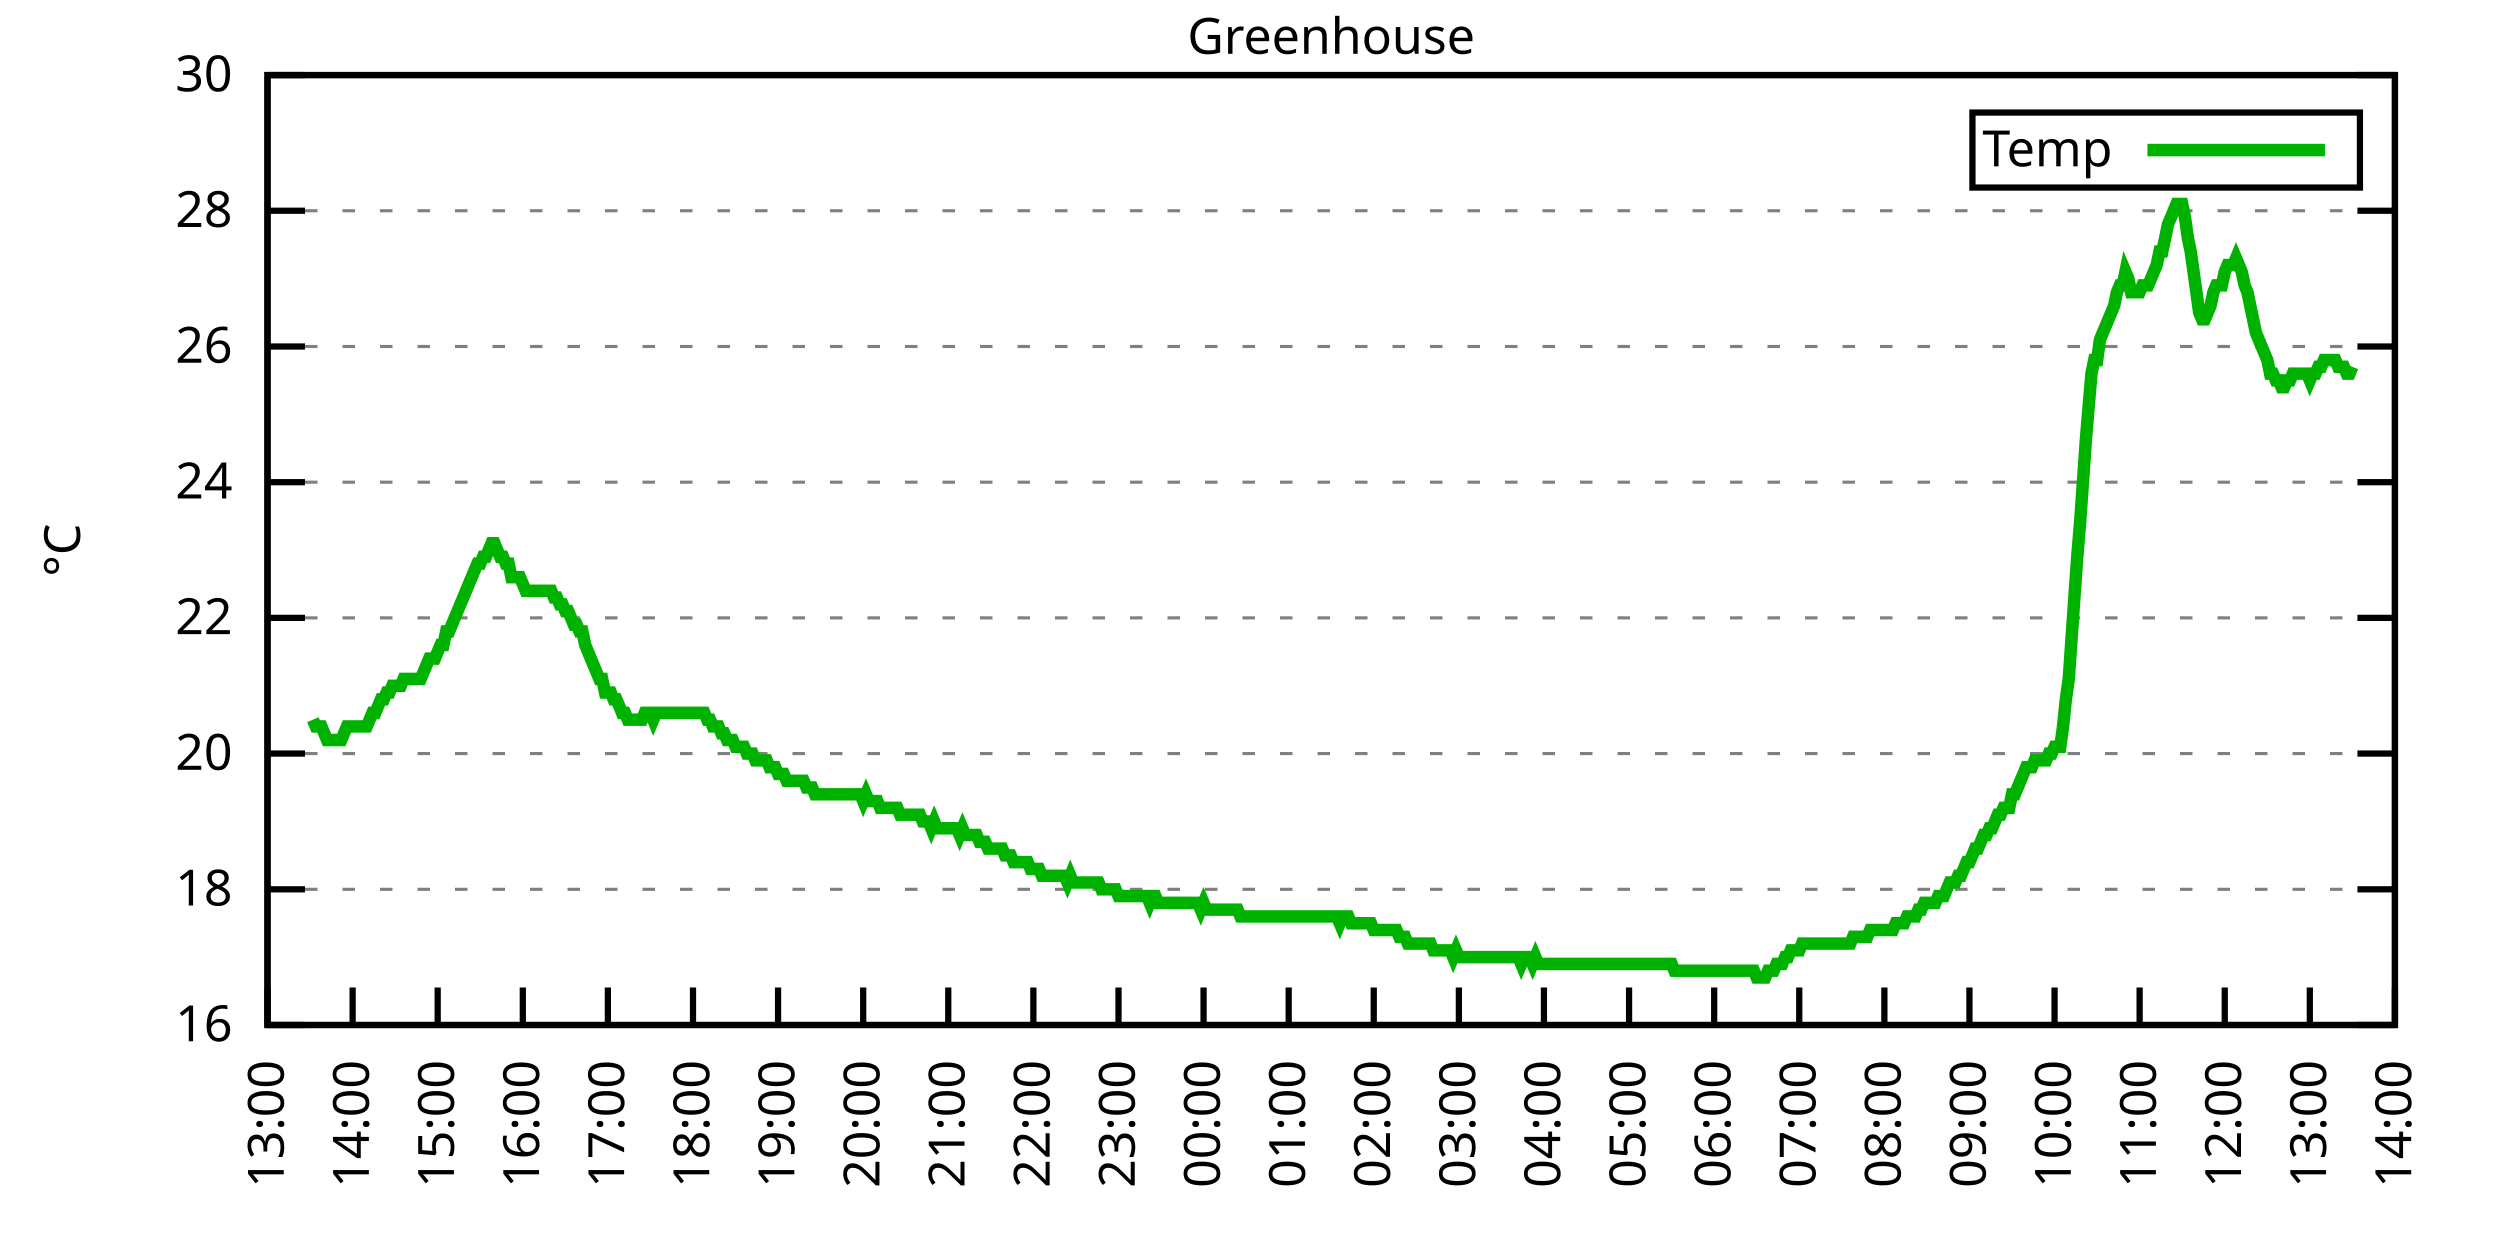
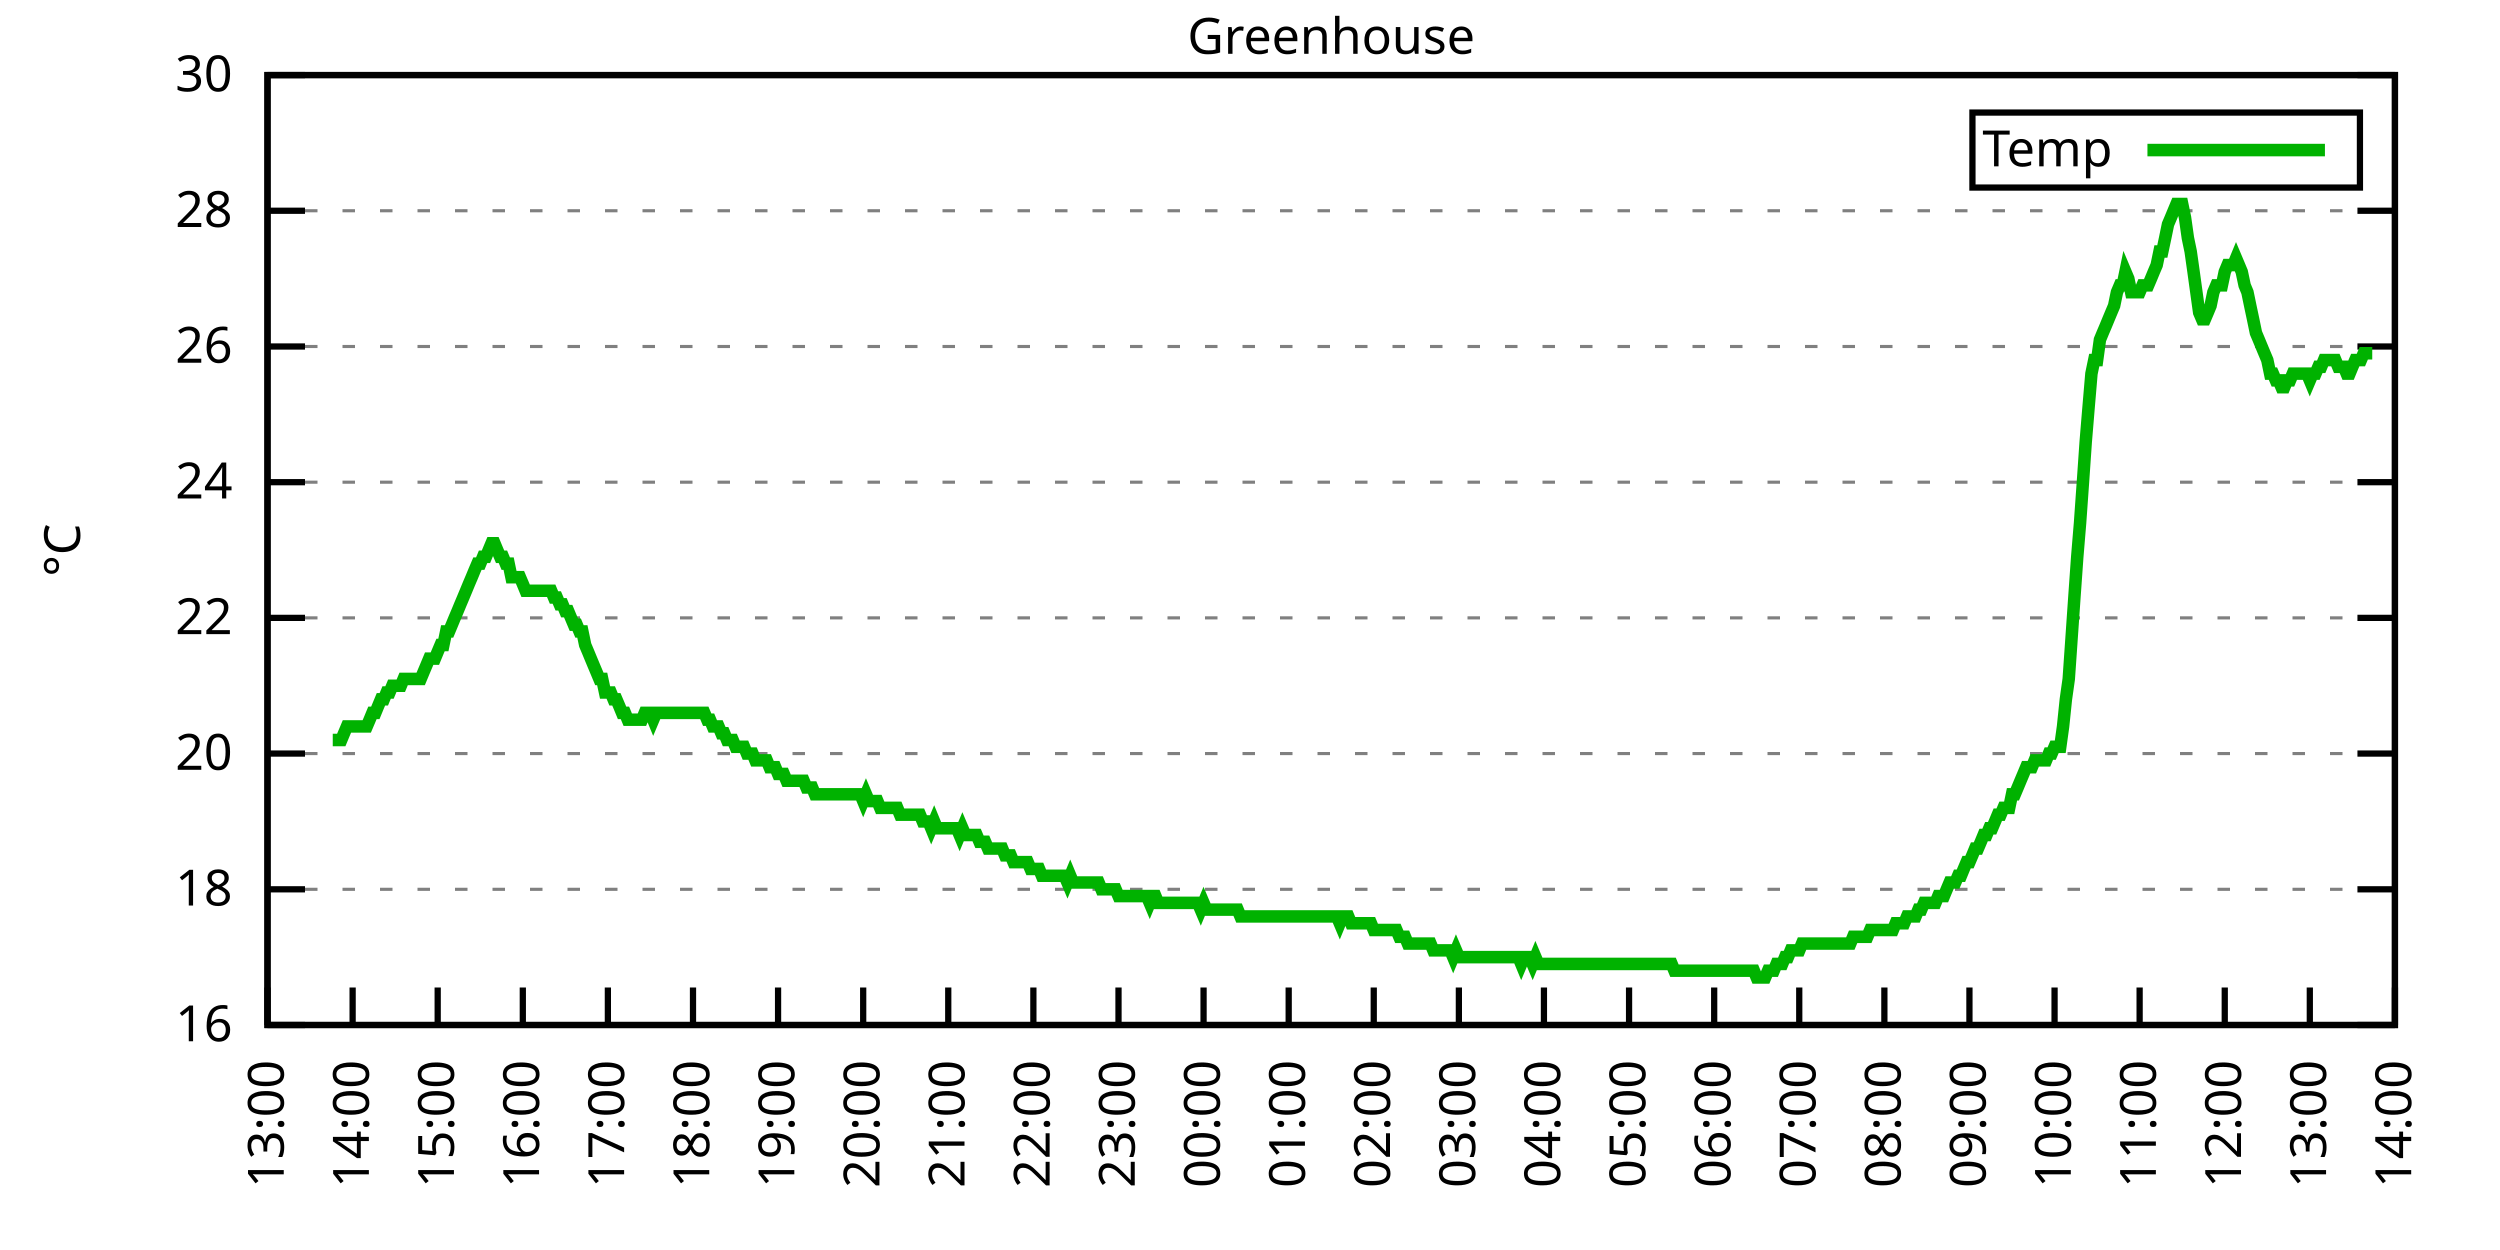
<svg xmlns="http://www.w3.org/2000/svg" xmlns:xlink="http://www.w3.org/1999/xlink" width="400" height="200" viewBox="0 0 400 200">
  <g id="gnuplot_canvas">
    <rect x="0" y="0" width="400" height="200" fill="none" />
    <defs>
      <circle id="gpDot" r="0.5" stroke-width="0.5" stroke="currentColor" />
      <path id="gpPt0" stroke-width="0.333" stroke="currentColor" d="M-1,0 h2 M0,-1 v2" />
      <path id="gpPt1" stroke-width="0.333" stroke="currentColor" d="M-1,-1 L1,1 M1,-1 L-1,1" />
      <path id="gpPt2" stroke-width="0.333" stroke="currentColor" d="M-1,0 L1,0 M0,-1 L0,1 M-1,-1 L1,1 M-1,1 L1,-1" />
      <rect id="gpPt3" stroke-width="0.333" stroke="currentColor" x="-1" y="-1" width="2" height="2" />
      <rect id="gpPt4" stroke-width="0.333" stroke="currentColor" fill="currentColor" x="-1" y="-1" width="2" height="2" />
      <circle id="gpPt5" stroke-width="0.333" stroke="currentColor" cx="0" cy="0" r="1" />
      <use xlink:href="#gpPt5" id="gpPt6" fill="currentColor" stroke="none" />
      <path id="gpPt7" stroke-width="0.333" stroke="currentColor" d="M0,-1.33 L-1.33,0.67 L1.33,0.67 z" />
      <use xlink:href="#gpPt7" id="gpPt8" fill="currentColor" stroke="none" />
      <use xlink:href="#gpPt7" id="gpPt9" stroke="currentColor" transform="rotate(180)" />
      <use xlink:href="#gpPt9" id="gpPt10" fill="currentColor" stroke="none" />
      <use xlink:href="#gpPt3" id="gpPt11" stroke="currentColor" transform="rotate(45)" />
      <use xlink:href="#gpPt11" id="gpPt12" fill="currentColor" stroke="none" />
      <path id="gpPt13" stroke-width="0.333" stroke="currentColor" d="M0,1.330 L1.265,0.411 L0.782,-1.067 L-0.782,-1.076 L-1.265,0.411 z" />
      <use xlink:href="#gpPt13" id="gpPt14" fill="currentColor" stroke="none" />
      <filter id="textbox" filterUnits="objectBoundingBox" x="0" y="0" height="1" width="1">
        <feFlood flood-color="white" flood-opacity="1" result="bgnd" />
        <feComposite in="SourceGraphic" in2="bgnd" operator="atop" />
      </filter>
      <filter id="greybox" filterUnits="objectBoundingBox" x="0" y="0" height="1" width="1">
        <feFlood flood-color="lightgrey" flood-opacity="1" result="grey" />
        <feComposite in="SourceGraphic" in2="grey" operator="atop" />
      </filter>
    </defs>
    <g fill="none" color="white" stroke="currentColor" stroke-width="1.00" stroke-linecap="butt" stroke-linejoin="miter">
</g>
    <g fill="none" color="black" stroke="currentColor" stroke-width="1.00" stroke-linecap="butt" stroke-linejoin="miter">
      <g stroke="none" shape-rendering="crispEdges">
        <polygon fill="rgb(255, 255, 255)" points="42.80,164.00 383.18,164.00 383.18,12.02 42.80,12.02 " />
      </g>
    </g>
    <g fill="none" color="black" stroke="currentColor" stroke-width="1.00" stroke-linecap="butt" stroke-linejoin="miter">
</g>
    <g fill="none" color="black" stroke="black" stroke-width="0.50" stroke-linecap="butt" stroke-linejoin="miter">
</g>
    <g fill="none" color="gray" stroke="currentColor" stroke-width="0.50" stroke-linecap="butt" stroke-linejoin="miter">
      <path stroke="gray" stroke-dasharray="2,4" class="gridline" d="M42.80,164.00 L383.19,164.00  " />
    </g>
    <g fill="none" color="gray" stroke="gray" stroke-width="1.00" stroke-linecap="butt" stroke-linejoin="miter">
</g>
    <g fill="none" color="black" stroke="currentColor" stroke-width="1.00" stroke-linecap="butt" stroke-linejoin="miter">
      <path stroke="black" d="M42.80,164.00 L48.80,164.00 M383.19,164.00 L377.19,164.00  " />
      <g transform="translate(37.20,166.60)" stroke="none" fill="black" font-family="Sans" font-size="8.00" text-anchor="end">
        <text>
          <tspan font-family="Sans"> 16</tspan>
        </text>
      </g>
    </g>
    <g fill="none" color="black" stroke="currentColor" stroke-width="1.00" stroke-linecap="butt" stroke-linejoin="miter">
</g>
    <g fill="none" color="black" stroke="black" stroke-width="0.50" stroke-linecap="butt" stroke-linejoin="miter">
</g>
    <g fill="none" color="gray" stroke="currentColor" stroke-width="0.50" stroke-linecap="butt" stroke-linejoin="miter">
      <path stroke="gray" stroke-dasharray="2,4" class="gridline" d="M42.80,142.29 L383.19,142.29  " />
    </g>
    <g fill="none" color="gray" stroke="gray" stroke-width="1.00" stroke-linecap="butt" stroke-linejoin="miter">
</g>
    <g fill="none" color="black" stroke="currentColor" stroke-width="1.00" stroke-linecap="butt" stroke-linejoin="miter">
      <path stroke="black" d="M42.80,142.29 L48.80,142.29 M383.19,142.29 L377.19,142.29  " />
      <g transform="translate(37.20,144.89)" stroke="none" fill="black" font-family="Sans" font-size="8.00" text-anchor="end">
        <text>
          <tspan font-family="Sans"> 18</tspan>
        </text>
      </g>
    </g>
    <g fill="none" color="black" stroke="currentColor" stroke-width="1.00" stroke-linecap="butt" stroke-linejoin="miter">
</g>
    <g fill="none" color="black" stroke="black" stroke-width="0.50" stroke-linecap="butt" stroke-linejoin="miter">
</g>
    <g fill="none" color="gray" stroke="currentColor" stroke-width="0.50" stroke-linecap="butt" stroke-linejoin="miter">
      <path stroke="gray" stroke-dasharray="2,4" class="gridline" d="M42.80,120.57 L383.19,120.57  " />
    </g>
    <g fill="none" color="gray" stroke="gray" stroke-width="1.00" stroke-linecap="butt" stroke-linejoin="miter">
</g>
    <g fill="none" color="black" stroke="currentColor" stroke-width="1.00" stroke-linecap="butt" stroke-linejoin="miter">
      <path stroke="black" d="M42.80,120.57 L48.80,120.57 M383.19,120.57 L377.19,120.57  " />
      <g transform="translate(37.20,123.17)" stroke="none" fill="black" font-family="Sans" font-size="8.00" text-anchor="end">
        <text>
          <tspan font-family="Sans"> 20</tspan>
        </text>
      </g>
    </g>
    <g fill="none" color="black" stroke="currentColor" stroke-width="1.00" stroke-linecap="butt" stroke-linejoin="miter">
</g>
    <g fill="none" color="black" stroke="black" stroke-width="0.50" stroke-linecap="butt" stroke-linejoin="miter">
</g>
    <g fill="none" color="gray" stroke="currentColor" stroke-width="0.50" stroke-linecap="butt" stroke-linejoin="miter">
      <path stroke="gray" stroke-dasharray="2,4" class="gridline" d="M42.80,98.86 L383.19,98.86  " />
    </g>
    <g fill="none" color="gray" stroke="gray" stroke-width="1.00" stroke-linecap="butt" stroke-linejoin="miter">
</g>
    <g fill="none" color="black" stroke="currentColor" stroke-width="1.00" stroke-linecap="butt" stroke-linejoin="miter">
      <path stroke="black" d="M42.80,98.86 L48.80,98.86 M383.19,98.86 L377.19,98.86  " />
      <g transform="translate(37.20,101.46)" stroke="none" fill="black" font-family="Sans" font-size="8.00" text-anchor="end">
        <text>
          <tspan font-family="Sans"> 22</tspan>
        </text>
      </g>
    </g>
    <g fill="none" color="black" stroke="currentColor" stroke-width="1.00" stroke-linecap="butt" stroke-linejoin="miter">
</g>
    <g fill="none" color="black" stroke="black" stroke-width="0.50" stroke-linecap="butt" stroke-linejoin="miter">
</g>
    <g fill="none" color="gray" stroke="currentColor" stroke-width="0.50" stroke-linecap="butt" stroke-linejoin="miter">
      <path stroke="gray" stroke-dasharray="2,4" class="gridline" d="M42.80,77.15 L383.19,77.15  " />
    </g>
    <g fill="none" color="gray" stroke="gray" stroke-width="1.00" stroke-linecap="butt" stroke-linejoin="miter">
</g>
    <g fill="none" color="black" stroke="currentColor" stroke-width="1.00" stroke-linecap="butt" stroke-linejoin="miter">
      <path stroke="black" d="M42.80,77.15 L48.80,77.15 M383.19,77.15 L377.19,77.15  " />
      <g transform="translate(37.20,79.75)" stroke="none" fill="black" font-family="Sans" font-size="8.00" text-anchor="end">
        <text>
          <tspan font-family="Sans"> 24</tspan>
        </text>
      </g>
    </g>
    <g fill="none" color="black" stroke="currentColor" stroke-width="1.00" stroke-linecap="butt" stroke-linejoin="miter">
</g>
    <g fill="none" color="black" stroke="black" stroke-width="0.50" stroke-linecap="butt" stroke-linejoin="miter">
</g>
    <g fill="none" color="gray" stroke="currentColor" stroke-width="0.50" stroke-linecap="butt" stroke-linejoin="miter">
      <path stroke="gray" stroke-dasharray="2,4" class="gridline" d="M42.80,55.44 L383.19,55.44  " />
    </g>
    <g fill="none" color="gray" stroke="gray" stroke-width="1.00" stroke-linecap="butt" stroke-linejoin="miter">
</g>
    <g fill="none" color="black" stroke="currentColor" stroke-width="1.00" stroke-linecap="butt" stroke-linejoin="miter">
      <path stroke="black" d="M42.80,55.44 L48.80,55.44 M383.19,55.44 L377.19,55.44  " />
      <g transform="translate(37.20,58.04)" stroke="none" fill="black" font-family="Sans" font-size="8.00" text-anchor="end">
        <text>
          <tspan font-family="Sans"> 26</tspan>
        </text>
      </g>
    </g>
    <g fill="none" color="black" stroke="currentColor" stroke-width="1.00" stroke-linecap="butt" stroke-linejoin="miter">
</g>
    <g fill="none" color="black" stroke="black" stroke-width="0.50" stroke-linecap="butt" stroke-linejoin="miter">
</g>
    <g fill="none" color="gray" stroke="currentColor" stroke-width="0.50" stroke-linecap="butt" stroke-linejoin="miter">
      <path stroke="gray" stroke-dasharray="2,4" class="gridline" d="M42.80,33.72 L383.19,33.72  " />
    </g>
    <g fill="none" color="gray" stroke="gray" stroke-width="1.00" stroke-linecap="butt" stroke-linejoin="miter">
</g>
    <g fill="none" color="black" stroke="currentColor" stroke-width="1.00" stroke-linecap="butt" stroke-linejoin="miter">
      <path stroke="black" d="M42.80,33.72 L48.80,33.72 M383.19,33.72 L377.19,33.72  " />
      <g transform="translate(37.20,36.32)" stroke="none" fill="black" font-family="Sans" font-size="8.00" text-anchor="end">
        <text>
          <tspan font-family="Sans"> 28</tspan>
        </text>
      </g>
    </g>
    <g fill="none" color="black" stroke="currentColor" stroke-width="1.00" stroke-linecap="butt" stroke-linejoin="miter">
</g>
    <g fill="none" color="black" stroke="black" stroke-width="0.50" stroke-linecap="butt" stroke-linejoin="miter">
</g>
    <g fill="none" color="gray" stroke="currentColor" stroke-width="0.50" stroke-linecap="butt" stroke-linejoin="miter">
      <path stroke="gray" stroke-dasharray="2,4" class="gridline" d="M42.80,12.01 L383.19,12.01  " />
    </g>
    <g fill="none" color="gray" stroke="gray" stroke-width="1.00" stroke-linecap="butt" stroke-linejoin="miter">
</g>
    <g fill="none" color="black" stroke="currentColor" stroke-width="1.00" stroke-linecap="butt" stroke-linejoin="miter">
      <path stroke="black" d="M42.80,12.01 L48.80,12.01 M383.19,12.01 L377.19,12.01  " />
      <g transform="translate(37.20,14.61)" stroke="none" fill="black" font-family="Sans" font-size="8.00" text-anchor="end">
        <text>
          <tspan font-family="Sans"> 30</tspan>
        </text>
      </g>
    </g>
    <g fill="none" color="black" stroke="currentColor" stroke-width="1.00" stroke-linecap="butt" stroke-linejoin="miter">
      <path stroke="black" d="M42.80,164.00 L42.80,158.00  " />
      <g transform="translate(45.40,169.60) rotate(270.00)" stroke="none" fill="black" font-family="Sans" font-size="8.00" text-anchor="end">
        <text>
          <tspan font-family="Sans">13:00</tspan>
        </text>
      </g>
    </g>
    <g fill="none" color="black" stroke="currentColor" stroke-width="1.00" stroke-linecap="butt" stroke-linejoin="miter">
      <path stroke="black" d="M56.42,164.00 L56.42,158.00  " />
      <g transform="translate(59.02,169.60) rotate(270.00)" stroke="none" fill="black" font-family="Sans" font-size="8.00" text-anchor="end">
        <text>
          <tspan font-family="Sans">14:00</tspan>
        </text>
      </g>
    </g>
    <g fill="none" color="black" stroke="currentColor" stroke-width="1.00" stroke-linecap="butt" stroke-linejoin="miter">
      <path stroke="black" d="M70.03,164.00 L70.03,158.00  " />
      <g transform="translate(72.63,169.60) rotate(270.00)" stroke="none" fill="black" font-family="Sans" font-size="8.00" text-anchor="end">
        <text>
          <tspan font-family="Sans">15:00</tspan>
        </text>
      </g>
    </g>
    <g fill="none" color="black" stroke="currentColor" stroke-width="1.00" stroke-linecap="butt" stroke-linejoin="miter">
      <path stroke="black" d="M83.65,164.00 L83.65,158.00  " />
      <g transform="translate(86.25,169.60) rotate(270.00)" stroke="none" fill="black" font-family="Sans" font-size="8.00" text-anchor="end">
        <text>
          <tspan font-family="Sans">16:00</tspan>
        </text>
      </g>
    </g>
    <g fill="none" color="black" stroke="currentColor" stroke-width="1.00" stroke-linecap="butt" stroke-linejoin="miter">
      <path stroke="black" d="M97.26,164.00 L97.26,158.00  " />
      <g transform="translate(99.86,169.60) rotate(270.00)" stroke="none" fill="black" font-family="Sans" font-size="8.00" text-anchor="end">
        <text>
          <tspan font-family="Sans">17:00</tspan>
        </text>
      </g>
    </g>
    <g fill="none" color="black" stroke="currentColor" stroke-width="1.00" stroke-linecap="butt" stroke-linejoin="miter">
      <path stroke="black" d="M110.88,164.00 L110.88,158.00  " />
      <g transform="translate(113.48,169.60) rotate(270.00)" stroke="none" fill="black" font-family="Sans" font-size="8.00" text-anchor="end">
        <text>
          <tspan font-family="Sans">18:00</tspan>
        </text>
      </g>
    </g>
    <g fill="none" color="black" stroke="currentColor" stroke-width="1.00" stroke-linecap="butt" stroke-linejoin="miter">
      <path stroke="black" d="M124.49,164.00 L124.49,158.00  " />
      <g transform="translate(127.09,169.60) rotate(270.00)" stroke="none" fill="black" font-family="Sans" font-size="8.00" text-anchor="end">
        <text>
          <tspan font-family="Sans">19:00</tspan>
        </text>
      </g>
    </g>
    <g fill="none" color="black" stroke="currentColor" stroke-width="1.00" stroke-linecap="butt" stroke-linejoin="miter">
      <path stroke="black" d="M138.11,164.00 L138.11,158.00  " />
      <g transform="translate(140.71,169.60) rotate(270.00)" stroke="none" fill="black" font-family="Sans" font-size="8.00" text-anchor="end">
        <text>
          <tspan font-family="Sans">20:00</tspan>
        </text>
      </g>
    </g>
    <g fill="none" color="black" stroke="currentColor" stroke-width="1.00" stroke-linecap="butt" stroke-linejoin="miter">
      <path stroke="black" d="M151.72,164.00 L151.72,158.00  " />
      <g transform="translate(154.32,169.60) rotate(270.00)" stroke="none" fill="black" font-family="Sans" font-size="8.00" text-anchor="end">
        <text>
          <tspan font-family="Sans">21:00</tspan>
        </text>
      </g>
    </g>
    <g fill="none" color="black" stroke="currentColor" stroke-width="1.00" stroke-linecap="butt" stroke-linejoin="miter">
      <path stroke="black" d="M165.34,164.00 L165.34,158.00  " />
      <g transform="translate(167.94,169.60) rotate(270.00)" stroke="none" fill="black" font-family="Sans" font-size="8.00" text-anchor="end">
        <text>
          <tspan font-family="Sans">22:00</tspan>
        </text>
      </g>
    </g>
    <g fill="none" color="black" stroke="currentColor" stroke-width="1.00" stroke-linecap="butt" stroke-linejoin="miter">
      <path stroke="black" d="M178.96,164.00 L178.96,158.00  " />
      <g transform="translate(181.56,169.60) rotate(270.00)" stroke="none" fill="black" font-family="Sans" font-size="8.00" text-anchor="end">
        <text>
          <tspan font-family="Sans">23:00</tspan>
        </text>
      </g>
    </g>
    <g fill="none" color="black" stroke="currentColor" stroke-width="1.00" stroke-linecap="butt" stroke-linejoin="miter">
      <path stroke="black" d="M192.57,164.00 L192.57,158.00  " />
      <g transform="translate(195.17,169.60) rotate(270.00)" stroke="none" fill="black" font-family="Sans" font-size="8.00" text-anchor="end">
        <text>
          <tspan font-family="Sans">00:00</tspan>
        </text>
      </g>
    </g>
    <g fill="none" color="black" stroke="currentColor" stroke-width="1.00" stroke-linecap="butt" stroke-linejoin="miter">
      <path stroke="black" d="M206.19,164.00 L206.19,158.00  " />
      <g transform="translate(208.79,169.60) rotate(270.00)" stroke="none" fill="black" font-family="Sans" font-size="8.00" text-anchor="end">
        <text>
          <tspan font-family="Sans">01:00</tspan>
        </text>
      </g>
    </g>
    <g fill="none" color="black" stroke="currentColor" stroke-width="1.00" stroke-linecap="butt" stroke-linejoin="miter">
      <path stroke="black" d="M219.80,164.00 L219.80,158.00  " />
      <g transform="translate(222.40,169.60) rotate(270.00)" stroke="none" fill="black" font-family="Sans" font-size="8.00" text-anchor="end">
        <text>
          <tspan font-family="Sans">02:00</tspan>
        </text>
      </g>
    </g>
    <g fill="none" color="black" stroke="currentColor" stroke-width="1.00" stroke-linecap="butt" stroke-linejoin="miter">
      <path stroke="black" d="M233.42,164.00 L233.42,158.00  " />
      <g transform="translate(236.02,169.60) rotate(270.00)" stroke="none" fill="black" font-family="Sans" font-size="8.00" text-anchor="end">
        <text>
          <tspan font-family="Sans">03:00</tspan>
        </text>
      </g>
    </g>
    <g fill="none" color="black" stroke="currentColor" stroke-width="1.00" stroke-linecap="butt" stroke-linejoin="miter">
      <path stroke="black" d="M247.03,164.00 L247.03,158.00  " />
      <g transform="translate(249.63,169.60) rotate(270.00)" stroke="none" fill="black" font-family="Sans" font-size="8.00" text-anchor="end">
        <text>
          <tspan font-family="Sans">04:00</tspan>
        </text>
      </g>
    </g>
    <g fill="none" color="black" stroke="currentColor" stroke-width="1.00" stroke-linecap="butt" stroke-linejoin="miter">
      <path stroke="black" d="M260.65,164.00 L260.65,158.00  " />
      <g transform="translate(263.25,169.60) rotate(270.00)" stroke="none" fill="black" font-family="Sans" font-size="8.00" text-anchor="end">
        <text>
          <tspan font-family="Sans">05:00</tspan>
        </text>
      </g>
    </g>
    <g fill="none" color="black" stroke="currentColor" stroke-width="1.00" stroke-linecap="butt" stroke-linejoin="miter">
      <path stroke="black" d="M274.27,164.00 L274.27,158.00  " />
      <g transform="translate(276.87,169.60) rotate(270.00)" stroke="none" fill="black" font-family="Sans" font-size="8.00" text-anchor="end">
        <text>
          <tspan font-family="Sans">06:00</tspan>
        </text>
      </g>
    </g>
    <g fill="none" color="black" stroke="currentColor" stroke-width="1.00" stroke-linecap="butt" stroke-linejoin="miter">
      <path stroke="black" d="M287.88,164.00 L287.88,158.00  " />
      <g transform="translate(290.48,169.60) rotate(270.00)" stroke="none" fill="black" font-family="Sans" font-size="8.00" text-anchor="end">
        <text>
          <tspan font-family="Sans">07:00</tspan>
        </text>
      </g>
    </g>
    <g fill="none" color="black" stroke="currentColor" stroke-width="1.00" stroke-linecap="butt" stroke-linejoin="miter">
      <path stroke="black" d="M301.50,164.00 L301.50,158.00  " />
      <g transform="translate(304.10,169.60) rotate(270.00)" stroke="none" fill="black" font-family="Sans" font-size="8.00" text-anchor="end">
        <text>
          <tspan font-family="Sans">08:00</tspan>
        </text>
      </g>
    </g>
    <g fill="none" color="black" stroke="currentColor" stroke-width="1.00" stroke-linecap="butt" stroke-linejoin="miter">
      <path stroke="black" d="M315.11,164.00 L315.11,158.00  " />
      <g transform="translate(317.71,169.60) rotate(270.00)" stroke="none" fill="black" font-family="Sans" font-size="8.00" text-anchor="end">
        <text>
          <tspan font-family="Sans">09:00</tspan>
        </text>
      </g>
    </g>
    <g fill="none" color="black" stroke="currentColor" stroke-width="1.00" stroke-linecap="butt" stroke-linejoin="miter">
      <path stroke="black" d="M328.73,164.00 L328.73,158.00  " />
      <g transform="translate(331.33,169.60) rotate(270.00)" stroke="none" fill="black" font-family="Sans" font-size="8.00" text-anchor="end">
        <text>
          <tspan font-family="Sans">10:00</tspan>
        </text>
      </g>
    </g>
    <g fill="none" color="black" stroke="currentColor" stroke-width="1.00" stroke-linecap="butt" stroke-linejoin="miter">
      <path stroke="black" d="M342.34,164.00 L342.34,158.00  " />
      <g transform="translate(344.94,169.60) rotate(270.00)" stroke="none" fill="black" font-family="Sans" font-size="8.00" text-anchor="end">
        <text>
          <tspan font-family="Sans">11:00</tspan>
        </text>
      </g>
    </g>
    <g fill="none" color="black" stroke="currentColor" stroke-width="1.00" stroke-linecap="butt" stroke-linejoin="miter">
      <path stroke="black" d="M355.96,164.00 L355.96,158.00  " />
      <g transform="translate(358.56,169.60) rotate(270.00)" stroke="none" fill="black" font-family="Sans" font-size="8.00" text-anchor="end">
        <text>
          <tspan font-family="Sans">12:00</tspan>
        </text>
      </g>
    </g>
    <g fill="none" color="black" stroke="currentColor" stroke-width="1.00" stroke-linecap="butt" stroke-linejoin="miter">
      <path stroke="black" d="M369.57,164.00 L369.57,158.00  " />
      <g transform="translate(372.17,169.60) rotate(270.00)" stroke="none" fill="black" font-family="Sans" font-size="8.00" text-anchor="end">
        <text>
          <tspan font-family="Sans">13:00</tspan>
        </text>
      </g>
    </g>
    <g fill="none" color="black" stroke="currentColor" stroke-width="1.00" stroke-linecap="butt" stroke-linejoin="miter">
      <path stroke="black" d="M383.19,164.00 L383.19,158.00  " />
      <g transform="translate(385.79,169.60) rotate(270.00)" stroke="none" fill="black" font-family="Sans" font-size="8.00" text-anchor="end">
        <text>
          <tspan font-family="Sans">14:00</tspan>
        </text>
      </g>
    </g>
    <g fill="none" color="black" stroke="currentColor" stroke-width="1.00" stroke-linecap="butt" stroke-linejoin="miter">
</g>
    <g fill="none" color="black" stroke="currentColor" stroke-width="1.00" stroke-linecap="butt" stroke-linejoin="miter">
      <path stroke="black" d="M42.80,12.01 L42.80,164.00 L383.19,164.00 L383.19,12.01 L42.80,12.01 Z  " />
    </g>
    <g fill="none" color="black" stroke="currentColor" stroke-width="1.00" stroke-linecap="butt" stroke-linejoin="miter">
</g>
    <g fill="none" color="black" stroke="currentColor" stroke-width="1.00" stroke-linecap="butt" stroke-linejoin="miter">
      <path stroke="black" d="M315.59,30.01 L315.59,18.01 L377.59,18.01 L377.59,30.01 L315.59,30.01 Z  " />
    </g>
    <g id="Greenhouse_plot_1">
      <g fill="none" color="white" stroke="black" stroke-width="2.00" stroke-linecap="butt" stroke-linejoin="miter">
</g>
      <g fill="none" color="black" stroke="currentColor" stroke-width="2.00" stroke-linecap="butt" stroke-linejoin="miter">
        <g transform="translate(337.99,26.61)" stroke="none" fill="black" font-family="Sans" font-size="8.00" text-anchor="end">
          <text>
            <tspan font-family="Sans">Temp</tspan>
          </text>
        </g>
      </g>
      <g fill="none" color="black" stroke="currentColor" stroke-width="2.00" stroke-linecap="butt" stroke-linejoin="miter">
-         <path stroke="rgb(  0, 178,   0)" d="M343.59,24.01 L371.99,24.01 M50.06,115.15 L50.52,116.23 L50.97,116.23 L51.42,116.23 L51.88,117.32 L52.33,118.40   L52.78,118.40 L53.24,118.40 L53.69,118.40 L54.15,118.40 L54.60,118.40 L55.05,117.32 L55.51,116.23 L55.96,116.23   L56.42,116.23 L56.87,116.23 L57.32,116.23 L57.78,116.23 L58.23,116.23 L58.68,116.23 L59.14,115.15 L59.59,114.06   L60.05,114.06 L60.50,112.97 L60.95,111.89 L61.41,111.89 L61.86,110.80 L62.32,110.80 L62.77,109.72 L63.22,109.72   L63.68,109.72 L64.13,109.72 L64.58,108.63 L65.04,108.63 L65.49,108.63 L65.95,108.63 L66.40,108.63 L66.85,108.63   L67.31,108.63 L67.76,107.55 L68.22,106.46 L68.67,105.38 L69.12,105.38 L69.58,105.38 L70.03,104.29 L70.49,103.20   L70.94,103.20 L71.39,101.03 L71.85,101.03 L72.30,99.95 L72.75,98.86 L73.21,97.78 L73.66,96.69 L74.12,95.60   L74.57,94.52 L75.02,93.43 L75.48,92.35 L75.93,91.26 L76.39,90.18 L76.84,90.18 L77.29,89.09 L77.75,89.09   L78.20,88.00 L78.65,86.92 L79.11,86.92 L79.56,88.00 L80.02,89.09 L80.47,89.09 L80.92,90.18 L81.38,90.18   L81.83,92.35 L82.29,92.35 L82.74,92.35 L83.19,92.35 L83.65,93.43 L84.10,94.52 L84.55,94.52 L85.01,94.52   L85.46,94.52 L85.92,94.52 L86.37,94.52 L86.82,94.52 L87.28,94.52 L87.73,94.52 L88.19,94.52 L88.64,95.60   L89.09,95.60 L89.55,96.69 L90.00,96.69 L90.45,97.78 L90.91,97.78 L91.36,98.86 L91.82,99.95 L92.27,99.95   L92.72,101.03 L93.18,101.03 L93.63,103.20 L94.09,104.29 L94.54,105.38 L94.99,106.46 L95.45,107.55 L95.90,108.63   L96.35,108.63 L96.81,110.80 L97.26,110.80 L97.72,110.80 L98.17,111.89 L98.62,111.89 L99.08,112.97 L99.53,114.06   L99.99,114.06 L100.44,115.15 L100.89,115.15 L101.35,115.15 L101.80,115.15 L102.25,115.15 L102.71,115.15 L103.16,114.06   L103.62,114.06 L104.07,114.06 L104.52,115.15 L104.98,114.06 L105.43,114.06 L105.89,114.06 L106.34,114.06 L106.79,114.06   L107.25,114.06 L107.70,114.06 L108.15,114.06 L108.61,114.06 L109.06,114.06 L109.52,114.06 L109.97,114.06 L110.42,114.06   L110.88,114.06 L111.33,114.06 L111.79,114.06 L112.24,114.06 L112.69,114.06 L113.15,115.15 L113.60,115.15 L114.05,116.23   L114.51,116.23 L114.96,116.23 L115.42,117.32 L115.87,117.32 L116.32,118.40 L116.78,118.40 L117.23,118.40 L117.69,119.49   L118.14,119.49 L118.59,119.49 L119.05,119.49 L119.50,120.57 L119.96,120.57 L120.41,120.57 L120.86,121.66 L121.32,121.66   L121.77,121.66 L122.22,121.66 L122.68,121.66 L123.13,122.75 L123.59,122.75 L124.04,122.75 L124.49,123.83 L124.95,123.83   L125.40,123.83 L125.86,124.92 L126.31,124.92 L126.76,124.92 L127.22,124.92 L127.67,124.92 L128.12,124.92 L128.58,124.92   L129.03,126.00 L129.49,126.00 L129.94,126.00 L130.39,127.09 L130.85,127.09 L131.30,127.09 L131.76,127.09 L132.21,127.09   L132.66,127.09 L133.12,127.09 L133.57,127.09 L134.02,127.09 L134.48,127.09 L134.93,127.09 L135.39,127.09 L135.84,127.09   L136.29,127.09 L136.75,127.09 L137.20,127.09 L137.66,127.09 L138.11,128.17 L138.56,127.09 L139.02,128.17 L139.47,128.17   L139.92,128.17 L140.38,128.17 L140.83,129.26 L141.29,129.26 L141.74,129.26 L142.19,129.26 L142.65,129.26 L143.10,129.26   L143.56,129.26 L144.01,130.35 L144.46,130.35 L144.92,130.35 L145.37,130.35 L145.82,130.35 L146.28,130.35 L146.73,130.35   L147.19,130.35 L147.64,131.43 L148.09,131.43 L148.55,131.43 L149.00,132.52 L149.46,131.43 L149.91,132.52 L150.36,132.52   L150.82,132.52 L151.27,132.52 L151.72,132.52 L152.18,132.52 L152.63,132.52 L153.09,132.52 L153.54,133.60 L153.99,132.52   L154.45,133.60 L154.90,133.60 L155.36,133.60 L155.81,133.60 L156.26,133.60 L156.72,134.69 L157.17,134.69 L157.62,134.69   L158.08,135.77 L158.53,135.77 L158.99,135.77 L159.44,135.77 L159.89,135.77 L160.35,135.77 L160.80,136.86 L161.26,136.86   L161.71,136.86 L162.16,137.94 L162.62,137.94 L163.07,137.94 L163.52,137.94 L163.98,137.94 L164.43,137.94 L164.89,139.03   L165.34,139.03 L165.79,139.03 L166.25,139.03 L166.70,140.12 L167.16,140.12 L167.61,140.12 L168.06,140.12 L168.52,140.12   L168.97,140.12 L169.43,140.12 L169.88,140.12 L170.33,140.12 L170.79,141.20 L171.24,140.12 L171.69,141.20 L172.15,141.20   L172.60,141.20 L173.06,141.20 L173.51,141.20 L173.96,141.20 L174.42,141.20 L174.87,141.20 L175.33,141.20 L175.78,141.20   L176.23,142.29 L176.69,142.29 L177.14,142.29 L177.59,142.29 L178.05,142.29 L178.50,142.29 L178.96,143.37 L179.41,143.37   L179.86,143.37 L180.32,143.37 L180.77,143.37 L181.23,143.37 L181.68,143.37 L182.13,143.37 L182.59,143.37 L183.04,143.37   L183.49,143.37 L183.95,144.46 L184.40,143.37 L184.86,143.37 L185.31,144.46 L185.76,144.46 L186.22,144.46 L186.67,144.46   L187.13,144.46 L187.58,144.46 L188.03,144.46 L188.49,144.46 L188.94,144.46 L189.39,144.46 L189.85,144.46 L190.30,144.46   L190.76,144.46 L191.21,144.46 L191.66,144.46 L192.12,145.54 L192.57,144.46 L193.03,145.54 L193.48,145.54 L193.93,145.54   L194.39,145.54 L194.84,145.54 L195.29,145.54 L195.75,145.54 L196.20,145.54 L196.66,145.54 L197.11,145.54 L197.56,145.54   L198.02,145.54 L198.47,146.63 L198.93,146.63 L199.38,146.63 L199.83,146.63 L200.29,146.63 L200.74,146.63 L201.19,146.63   L201.65,146.63 L202.10,146.63 L202.56,146.63 L203.01,146.63 L203.46,146.63 L203.92,146.63 L204.37,146.63 L204.83,146.63   L205.28,146.63 L205.73,146.63 L206.19,146.63 L206.64,146.63 L207.09,146.63 L207.55,146.63 L208.00,146.63 L208.46,146.63   L208.91,146.63 L209.36,146.63 L209.82,146.63 L210.27,146.63 L210.73,146.63 L211.18,146.63 L211.63,146.63 L212.09,146.63   L212.54,146.63 L213.00,146.63 L213.45,146.63 L213.90,146.63 L214.36,147.72 L214.81,146.63 L215.26,146.63 L215.72,146.63   L216.17,147.72 L216.63,147.72 L217.08,147.72 L217.53,147.72 L217.99,147.72 L218.44,147.72 L218.90,147.72 L219.35,147.72   L219.80,148.80 L220.26,148.80 L220.71,148.80 L221.16,148.80 L221.62,148.80 L222.07,148.80 L222.53,148.80 L222.98,148.80   L223.43,148.80 L223.89,149.89 L224.34,149.89 L224.80,149.89 L225.25,150.97 L225.70,150.97 L226.16,150.97 L226.61,150.97   L227.06,150.97 L227.52,150.97 L227.97,150.97 L228.43,150.97 L228.88,150.97 L229.33,152.06 L229.79,152.06 L230.24,152.06   L230.70,152.06 L231.15,152.06 L231.60,152.06 L232.06,152.06 L232.51,153.14 L232.96,152.06 L233.42,153.14 L233.87,153.14   L234.33,153.14 L234.78,153.14 L235.23,153.14 L235.69,153.14 L236.14,153.14 L236.60,153.14 L237.05,153.14 L237.50,153.14   L237.96,153.14 L238.41,153.14 L238.86,153.14 L239.32,153.14 L239.77,153.14 L240.23,153.14 L240.68,153.14 L241.13,153.14   L241.59,153.14 L242.04,153.14 L242.50,153.14 L242.95,153.14 L243.40,154.23 L243.86,153.14 L244.31,153.14 L244.76,153.14   L245.22,154.23 L245.67,153.14 L246.13,154.23 L246.58,154.23 L247.03,154.23 L247.49,154.23 L247.94,154.23 L248.40,154.23   L248.85,154.23 L249.30,154.23 L249.76,154.23 L250.21,154.23 L250.66,154.23 L251.12,154.23 L251.57,154.23 L252.03,154.23   L252.48,154.23 L252.93,154.23 L253.39,154.23 L253.84,154.23 L254.30,154.23 L254.75,154.23 L255.20,154.23 L255.66,154.23   L256.11,154.23 L256.56,154.23 L257.02,154.23 L257.47,154.23 L257.93,154.23 L258.38,154.23 L258.83,154.23 L259.29,154.23   L259.74,154.23 L260.20,154.23 L260.65,154.23 L261.10,154.23 L261.56,154.23 L262.01,154.23 L262.47,154.23 L262.92,154.23   L263.37,154.23 L263.83,154.23 L264.28,154.23 L264.73,154.23 L265.19,154.23 L265.64,154.23 L266.10,154.23 L266.55,154.23   L267.00,154.23 L267.46,154.23 L267.91,155.31 L268.37,155.31 L268.82,155.31 L269.27,155.31 L269.73,155.31 L270.18,155.31   L270.63,155.31 L271.09,155.31 L271.54,155.31 L272.00,155.31 L272.45,155.31 L272.90,155.31 L273.36,155.31 L273.81,155.31   L274.27,155.31 L274.72,155.31 L275.17,155.31 L275.63,155.31 L276.08,155.31 L276.53,155.31 L276.99,155.31 L277.44,155.31   L277.90,155.31 L278.35,155.31 L278.80,155.31 L279.26,155.31 L279.71,155.31 L280.17,155.31 L280.62,155.31 L281.07,156.40   L281.53,156.40 L281.98,156.40 L282.43,156.40 L282.89,155.31 L283.34,155.31 L283.80,155.31 L284.25,154.23 L284.70,154.23   L285.16,154.23 L285.61,153.14 L286.07,153.14 L286.52,152.06 L286.97,152.06 L287.43,152.06 L287.88,152.06 L288.33,150.97   L288.79,150.97 L289.24,150.97 L289.70,150.97 L290.15,150.97 L290.60,150.97 L291.06,150.97 L291.51,150.97 L291.97,150.97   L292.42,150.97 L292.87,150.97 L293.33,150.97 L293.78,150.97 L294.23,150.97 L294.69,150.97 L295.14,150.97 L295.60,150.97   L296.05,150.97 L296.50,149.89 L296.96,149.89 L297.41,149.89 L297.87,149.89 L298.32,149.89 L298.77,149.89 L299.23,148.80   L299.68,148.80 L300.13,148.80 L300.59,148.80 L301.04,148.80 L301.50,148.80 L301.95,148.80 L302.40,148.80 L302.86,148.80   L303.31,147.72 L303.77,147.72 L304.22,147.72 L304.67,147.72 L305.13,146.63 L305.58,146.63 L306.03,146.63 L306.49,146.63   L306.94,145.54 L307.40,145.54 L307.85,144.46 L308.30,144.46 L308.76,144.46 L309.21,144.46 L309.67,144.46 L310.12,143.37   L310.57,143.37 L311.03,143.37 L311.48,142.29 L311.94,141.20 L312.39,141.20 L312.84,141.20 L313.30,140.12 L313.75,140.12   L314.20,139.03 L314.66,137.94 L315.11,137.94 L315.57,136.86 L316.02,135.77 L316.47,135.77 L316.93,134.69 L317.38,133.60   L317.84,133.60 L318.29,132.52 L318.74,132.52 L319.20,131.43 L319.65,130.35 L320.10,130.35 L320.56,129.26 L321.01,129.26   L321.47,129.26 L321.92,127.09 L322.37,127.09 L322.83,126.00 L323.28,124.92 L323.74,123.83 L324.19,122.75 L324.64,122.75   L325.10,122.75 L325.55,121.66 L326.00,121.66 L326.46,121.66 L326.91,121.66 L327.37,121.66 L327.82,120.57 L328.27,120.57   L328.73,119.49 L329.18,119.49 L329.64,119.49 L330.09,116.23 L330.54,111.89 L331.00,108.63 L331.45,102.12 L331.90,95.60   L332.36,89.09 L332.81,83.66 L333.27,77.15 L333.72,70.63 L334.17,65.21 L334.63,59.78 L335.08,57.61 L335.54,57.61   L335.99,54.35 L336.44,53.26 L336.90,52.18 L337.35,51.09 L337.80,50.01 L338.26,48.92 L338.71,46.75 L339.17,45.66   L339.62,45.66 L340.07,43.49 L340.53,44.58 L340.98,46.75 L341.44,46.75 L341.89,46.75 L342.34,46.75 L342.80,45.66   L343.25,45.66 L343.70,45.66 L344.16,44.58 L344.61,43.49 L345.07,42.41 L345.52,40.24 L345.97,40.24 L346.43,38.07   L346.88,35.89 L347.34,34.81 L347.79,33.72 L348.24,32.64 L348.70,32.64 L349.15,32.64 L349.60,34.81 L350.06,38.07   L350.51,40.24 L350.97,43.49 L351.42,46.75 L351.87,50.01 L352.33,51.09 L352.78,51.09 L353.24,50.01 L353.69,48.92   L354.14,46.75 L354.60,45.66 L355.05,45.66 L355.50,45.66 L355.96,43.49 L356.41,42.41 L356.87,42.41 L357.32,42.41   L357.77,41.32 L358.23,42.41 L358.68,43.49 L359.14,45.66 L359.59,46.75 L360.04,48.92 L360.50,51.09 L360.95,53.26   L361.41,54.35 L361.86,55.44 L362.31,56.52 L362.77,57.61 L363.22,59.78 L363.67,59.78 L364.13,60.86 L364.58,60.86   L365.04,61.95 L365.49,61.95 L365.94,60.86 L366.40,60.86 L366.85,59.78 L367.31,59.78 L367.76,59.78 L368.21,59.78   L368.67,59.78 L369.12,59.78 L369.57,60.86 L370.03,59.78 L370.48,59.78 L370.94,58.69 L371.39,58.69 L371.84,57.61   L372.30,57.61 L372.75,57.61 L373.21,57.61 L373.66,57.61 L374.11,58.69 L374.57,58.69 L375.02,58.69 L375.47,59.78   L375.93,59.78 L376.38,58.69  " />
+         <path stroke="rgb(  0, 178,   0)" d="M343.59,24.01 L371.99,24.01 M53.24,118.40 L53.69,118.40 L54.15,118.40 L54.60,118.40 L55.05,117.32 L55.51,116.23   L55.96,116.23 L56.42,116.23 L56.87,116.23 L57.32,116.23 L57.78,116.23 L58.23,116.23 L58.68,116.23 L59.14,115.15   L59.59,114.06 L60.05,114.06 L60.50,112.97 L60.95,111.89 L61.41,111.89 L61.86,110.80 L62.32,110.80 L62.77,109.72   L63.22,109.72 L63.68,109.72 L64.13,109.72 L64.58,108.63 L65.04,108.63 L65.49,108.63 L65.95,108.63 L66.40,108.63   L66.85,108.63 L67.31,108.63 L67.76,107.55 L68.22,106.46 L68.67,105.38 L69.12,105.38 L69.58,105.38 L70.03,104.29   L70.49,103.20 L70.94,103.20 L71.39,101.03 L71.85,101.03 L72.30,99.95 L72.75,98.86 L73.21,97.78 L73.66,96.69   L74.12,95.60 L74.57,94.52 L75.02,93.43 L75.48,92.35 L75.93,91.26 L76.39,90.18 L76.84,90.18 L77.29,89.09   L77.75,89.09 L78.20,88.00 L78.65,86.92 L79.11,86.92 L79.56,88.00 L80.02,89.09 L80.47,89.09 L80.92,90.18   L81.38,90.18 L81.83,92.35 L82.29,92.35 L82.74,92.35 L83.19,92.35 L83.65,93.43 L84.10,94.52 L84.55,94.52   L85.01,94.52 L85.46,94.52 L85.92,94.52 L86.37,94.52 L86.82,94.52 L87.28,94.52 L87.73,94.52 L88.19,94.52   L88.64,95.60 L89.09,95.60 L89.55,96.69 L90.00,96.69 L90.45,97.78 L90.91,97.78 L91.36,98.86 L91.82,99.95   L92.27,99.95 L92.72,101.03 L93.18,101.03 L93.63,103.20 L94.09,104.29 L94.54,105.38 L94.99,106.46 L95.45,107.55   L95.90,108.63 L96.35,108.63 L96.81,110.80 L97.26,110.80 L97.72,110.80 L98.17,111.89 L98.62,111.89 L99.08,112.97   L99.53,114.06 L99.99,114.06 L100.44,115.15 L100.89,115.15 L101.35,115.15 L101.80,115.15 L102.25,115.15 L102.71,115.15   L103.16,114.06 L103.62,114.06 L104.07,114.06 L104.52,115.15 L104.98,114.06 L105.43,114.06 L105.89,114.06 L106.34,114.06   L106.79,114.06 L107.25,114.06 L107.70,114.06 L108.15,114.06 L108.61,114.06 L109.06,114.06 L109.52,114.06 L109.97,114.06   L110.42,114.06 L110.88,114.06 L111.33,114.06 L111.79,114.06 L112.24,114.06 L112.69,114.06 L113.15,115.15 L113.60,115.15   L114.05,116.23 L114.51,116.23 L114.96,116.23 L115.42,117.32 L115.87,117.32 L116.32,118.40 L116.78,118.40 L117.23,118.40   L117.69,119.49 L118.14,119.49 L118.59,119.49 L119.05,119.49 L119.50,120.57 L119.96,120.57 L120.41,120.57 L120.86,121.66   L121.32,121.66 L121.77,121.66 L122.22,121.66 L122.68,121.66 L123.13,122.75 L123.59,122.75 L124.04,122.75 L124.49,123.83   L124.95,123.83 L125.40,123.83 L125.86,124.92 L126.31,124.92 L126.76,124.92 L127.22,124.92 L127.67,124.92 L128.12,124.92   L128.58,124.92 L129.03,126.00 L129.49,126.00 L129.94,126.00 L130.39,127.09 L130.85,127.09 L131.30,127.09 L131.76,127.09   L132.21,127.09 L132.66,127.09 L133.12,127.09 L133.57,127.09 L134.02,127.09 L134.48,127.09 L134.93,127.09 L135.39,127.09   L135.84,127.09 L136.29,127.09 L136.75,127.09 L137.20,127.09 L137.66,127.09 L138.11,128.17 L138.56,127.09 L139.02,128.17   L139.47,128.17 L139.92,128.17 L140.38,128.17 L140.83,129.26 L141.29,129.26 L141.74,129.26 L142.19,129.26 L142.65,129.26   L143.10,129.26 L143.56,129.26 L144.01,130.35 L144.46,130.35 L144.92,130.35 L145.37,130.35 L145.82,130.35 L146.28,130.35   L146.73,130.35 L147.19,130.35 L147.64,131.43 L148.09,131.43 L148.55,131.43 L149.00,132.52 L149.46,131.43 L149.91,132.52   L150.36,132.52 L150.82,132.52 L151.27,132.52 L151.72,132.52 L152.18,132.52 L152.63,132.52 L153.09,132.52 L153.54,133.60   L153.99,132.52 L154.45,133.60 L154.90,133.60 L155.36,133.60 L155.81,133.60 L156.26,133.60 L156.72,134.69 L157.17,134.69   L157.62,134.69 L158.08,135.77 L158.53,135.77 L158.99,135.77 L159.44,135.77 L159.89,135.77 L160.35,135.77 L160.80,136.86   L161.26,136.86 L161.71,136.86 L162.16,137.94 L162.62,137.94 L163.07,137.94 L163.52,137.94 L163.98,137.94 L164.43,137.94   L164.89,139.03 L165.34,139.03 L165.79,139.03 L166.25,139.03 L166.70,140.12 L167.16,140.12 L167.61,140.12 L168.06,140.12   L168.52,140.12 L168.97,140.12 L169.43,140.12 L169.88,140.12 L170.33,140.12 L170.79,141.20 L171.24,140.12 L171.69,141.20   L172.15,141.20 L172.60,141.20 L173.06,141.20 L173.51,141.20 L173.96,141.20 L174.42,141.20 L174.87,141.20 L175.33,141.20   L175.78,141.20 L176.23,142.29 L176.69,142.29 L177.14,142.29 L177.59,142.29 L178.05,142.29 L178.50,142.29 L178.96,143.37   L179.41,143.37 L179.86,143.37 L180.32,143.37 L180.77,143.37 L181.23,143.37 L181.68,143.37 L182.13,143.37 L182.59,143.37   L183.04,143.37 L183.49,143.37 L183.95,144.46 L184.40,143.37 L184.86,143.37 L185.31,144.46 L185.76,144.46 L186.22,144.46   L186.67,144.46 L187.13,144.46 L187.58,144.46 L188.03,144.46 L188.49,144.46 L188.94,144.46 L189.39,144.46 L189.85,144.46   L190.30,144.46 L190.76,144.46 L191.21,144.46 L191.66,144.46 L192.12,145.54 L192.57,144.46 L193.03,145.54 L193.48,145.54   L193.93,145.54 L194.39,145.54 L194.84,145.54 L195.29,145.54 L195.75,145.54 L196.20,145.54 L196.66,145.54 L197.11,145.54   L197.56,145.54 L198.02,145.54 L198.47,146.63 L198.93,146.63 L199.38,146.63 L199.83,146.63 L200.29,146.63 L200.74,146.63   L201.19,146.63 L201.65,146.63 L202.10,146.63 L202.56,146.63 L203.01,146.63 L203.46,146.63 L203.92,146.63 L204.37,146.63   L204.83,146.63 L205.28,146.63 L205.73,146.63 L206.19,146.63 L206.64,146.63 L207.09,146.63 L207.55,146.63 L208.00,146.63   L208.46,146.63 L208.91,146.63 L209.36,146.63 L209.82,146.63 L210.27,146.63 L210.73,146.63 L211.18,146.63 L211.63,146.63   L212.09,146.63 L212.54,146.63 L213.00,146.63 L213.45,146.63 L213.90,146.63 L214.36,147.72 L214.81,146.63 L215.26,146.63   L215.72,146.63 L216.17,147.72 L216.63,147.72 L217.08,147.72 L217.53,147.72 L217.99,147.72 L218.44,147.72 L218.90,147.72   L219.35,147.72 L219.80,148.80 L220.26,148.80 L220.71,148.80 L221.16,148.80 L221.62,148.80 L222.07,148.80 L222.53,148.80   L222.98,148.80 L223.43,148.80 L223.89,149.89 L224.34,149.89 L224.80,149.89 L225.25,150.97 L225.70,150.97 L226.16,150.97   L226.61,150.97 L227.06,150.97 L227.52,150.97 L227.97,150.97 L228.43,150.97 L228.88,150.97 L229.33,152.06 L229.79,152.06   L230.24,152.06 L230.70,152.06 L231.15,152.06 L231.60,152.06 L232.06,152.06 L232.51,153.14 L232.96,152.06 L233.42,153.14   L233.87,153.14 L234.33,153.14 L234.78,153.14 L235.23,153.14 L235.69,153.14 L236.14,153.14 L236.60,153.14 L237.05,153.14   L237.50,153.14 L237.96,153.14 L238.41,153.14 L238.86,153.14 L239.32,153.14 L239.77,153.14 L240.23,153.14 L240.68,153.14   L241.13,153.14 L241.59,153.14 L242.04,153.14 L242.50,153.14 L242.95,153.14 L243.40,154.23 L243.86,153.14 L244.31,153.14   L244.76,153.14 L245.22,154.23 L245.67,153.14 L246.13,154.23 L246.58,154.23 L247.03,154.23 L247.49,154.23 L247.94,154.23   L248.40,154.23 L248.85,154.23 L249.30,154.23 L249.76,154.23 L250.21,154.23 L250.66,154.23 L251.12,154.23 L251.57,154.23   L252.03,154.23 L252.48,154.23 L252.93,154.23 L253.39,154.23 L253.84,154.23 L254.30,154.23 L254.75,154.23 L255.20,154.23   L255.66,154.23 L256.11,154.23 L256.56,154.23 L257.02,154.23 L257.47,154.23 L257.93,154.23 L258.38,154.23 L258.83,154.23   L259.29,154.23 L259.74,154.23 L260.20,154.23 L260.65,154.23 L261.10,154.23 L261.56,154.23 L262.01,154.23 L262.47,154.23   L262.92,154.23 L263.37,154.23 L263.83,154.23 L264.28,154.23 L264.73,154.23 L265.19,154.23 L265.64,154.23 L266.10,154.23   L266.55,154.23 L267.00,154.23 L267.46,154.23 L267.91,155.31 L268.37,155.31 L268.82,155.31 L269.27,155.31 L269.73,155.31   L270.18,155.31 L270.63,155.31 L271.09,155.31 L271.54,155.31 L272.00,155.31 L272.45,155.31 L272.90,155.31 L273.36,155.31   L273.81,155.31 L274.27,155.31 L274.72,155.31 L275.17,155.31 L275.63,155.31 L276.08,155.31 L276.53,155.31 L276.99,155.31   L277.44,155.31 L277.90,155.31 L278.35,155.31 L278.80,155.31 L279.26,155.31 L279.71,155.31 L280.17,155.31 L280.62,155.31   L281.07,156.40 L281.53,156.40 L281.98,156.40 L282.43,156.40 L282.89,155.31 L283.34,155.31 L283.80,155.31 L284.25,154.23   L284.70,154.23 L285.16,154.23 L285.61,153.14 L286.07,153.14 L286.52,152.06 L286.97,152.06 L287.43,152.06 L287.88,152.06   L288.33,150.97 L288.79,150.97 L289.24,150.97 L289.70,150.97 L290.15,150.97 L290.60,150.97 L291.06,150.97 L291.51,150.97   L291.97,150.97 L292.42,150.97 L292.87,150.97 L293.33,150.97 L293.78,150.97 L294.23,150.97 L294.69,150.97 L295.14,150.97   L295.60,150.97 L296.05,150.97 L296.50,149.89 L296.96,149.89 L297.41,149.89 L297.87,149.89 L298.32,149.89 L298.77,149.89   L299.23,148.80 L299.68,148.80 L300.13,148.80 L300.59,148.80 L301.04,148.80 L301.50,148.80 L301.95,148.80 L302.40,148.80   L302.86,148.80 L303.31,147.72 L303.77,147.72 L304.22,147.72 L304.67,147.72 L305.13,146.63 L305.58,146.63 L306.03,146.63   L306.49,146.63 L306.94,145.54 L307.40,145.54 L307.85,144.46 L308.30,144.46 L308.76,144.46 L309.21,144.46 L309.67,144.46   L310.12,143.37 L310.57,143.37 L311.03,143.37 L311.48,142.29 L311.94,141.20 L312.39,141.20 L312.84,141.20 L313.30,140.12   L313.75,140.12 L314.20,139.03 L314.66,137.94 L315.11,137.94 L315.57,136.86 L316.02,135.77 L316.47,135.77 L316.93,134.69   L317.38,133.60 L317.84,133.60 L318.29,132.52 L318.74,132.52 L319.20,131.43 L319.65,130.35 L320.10,130.35 L320.56,129.26   L321.01,129.26 L321.47,129.26 L321.92,127.09 L322.37,127.09 L322.83,126.00 L323.28,124.92 L323.74,123.83 L324.19,122.75   L324.64,122.75 L325.10,122.75 L325.55,121.66 L326.00,121.66 L326.46,121.66 L326.91,121.66 L327.37,121.66 L327.82,120.57   L328.27,120.57 L328.73,119.49 L329.18,119.49 L329.64,119.49 L330.09,116.23 L330.54,111.89 L331.00,108.63 L331.45,102.12   L331.90,95.60 L332.36,89.09 L332.81,83.66 L333.27,77.15 L333.72,70.63 L334.17,65.21 L334.63,59.78 L335.08,57.61   L335.54,57.61 L335.99,54.35 L336.44,53.26 L336.90,52.18 L337.35,51.09 L337.80,50.01 L338.26,48.92 L338.71,46.75   L339.17,45.66 L339.62,45.66 L340.07,43.49 L340.53,44.58 L340.98,46.75 L341.44,46.75 L341.89,46.75 L342.34,46.75   L342.80,45.66 L343.25,45.66 L343.70,45.66 L344.16,44.58 L344.61,43.49 L345.07,42.41 L345.52,40.24 L345.97,40.24   L346.43,38.07 L346.88,35.89 L347.34,34.81 L347.79,33.72 L348.24,32.64 L348.70,32.64 L349.15,32.64 L349.60,34.81   L350.06,38.07 L350.51,40.24 L350.97,43.49 L351.42,46.75 L351.87,50.01 L352.33,51.09 L352.78,51.09 L353.24,50.01   L353.69,48.92 L354.14,46.75 L354.60,45.66 L355.05,45.66 L355.50,45.66 L355.96,43.49 L356.41,42.41 L356.87,42.41   L357.32,42.41 L357.77,41.32 L358.23,42.41 L358.68,43.49 L359.14,45.66 L359.59,46.75 L360.04,48.92 L360.50,51.09   L360.95,53.26 L361.41,54.35 L361.86,55.44 L362.31,56.52 L362.77,57.61 L363.22,59.78 L363.67,59.78 L364.13,60.86   L364.58,60.86 L365.04,61.95 L365.49,61.95 L365.94,60.86 L366.40,60.86 L366.85,59.78 L367.31,59.78 L367.76,59.78   L368.21,59.78 L368.67,59.78 L369.12,59.78 L369.57,60.86 L370.03,59.78 L370.48,59.78 L370.94,58.69 L371.39,58.69   L371.84,57.61 L372.30,57.61 L372.75,57.61 L373.21,57.61 L373.66,57.61 L374.11,58.69 L374.57,58.69 L375.02,58.69   L375.47,59.78 L375.93,59.78 L376.38,58.69 L376.84,57.61 L377.29,57.61 L377.74,57.61 L378.20,56.52 L378.65,56.52   L379.11,56.52 L379.56,56.52  " />
      </g>
    </g>
    <g fill="none" color="black" stroke="currentColor" stroke-width="2.00" stroke-linecap="butt" stroke-linejoin="miter">
</g>
    <g fill="none" color="black" stroke="black" stroke-width="1.00" stroke-linecap="butt" stroke-linejoin="miter">
</g>
    <g fill="none" color="black" stroke="currentColor" stroke-width="1.00" stroke-linecap="butt" stroke-linejoin="miter">
      <path stroke="black" d="M42.80,12.01 L42.80,164.00 L383.19,164.00 L383.19,12.01 L42.80,12.01 Z  " />
      <g transform="translate(12.80,88.01) rotate(270.00)" stroke="none" fill="black" font-family="Sans" font-size="8.00" text-anchor="middle">
        <text>
          <tspan font-family="Sans">°C</tspan>
        </text>
      </g>
    </g>
    <g fill="none" color="black" stroke="currentColor" stroke-width="1.00" stroke-linecap="butt" stroke-linejoin="miter">
</g>
    <g fill="none" color="black" stroke="currentColor" stroke-width="1.00" stroke-linecap="butt" stroke-linejoin="miter">
      <g transform="translate(212.99,8.61)" stroke="none" fill="black" font-family="Sans" font-size="8.00" text-anchor="middle">
        <text>
          <tspan font-family="Sans">Greenhouse</tspan>
        </text>
      </g>
    </g>
    <g fill="none" color="black" stroke="currentColor" stroke-width="1.00" stroke-linecap="butt" stroke-linejoin="miter">
</g>
  </g>
</svg>
